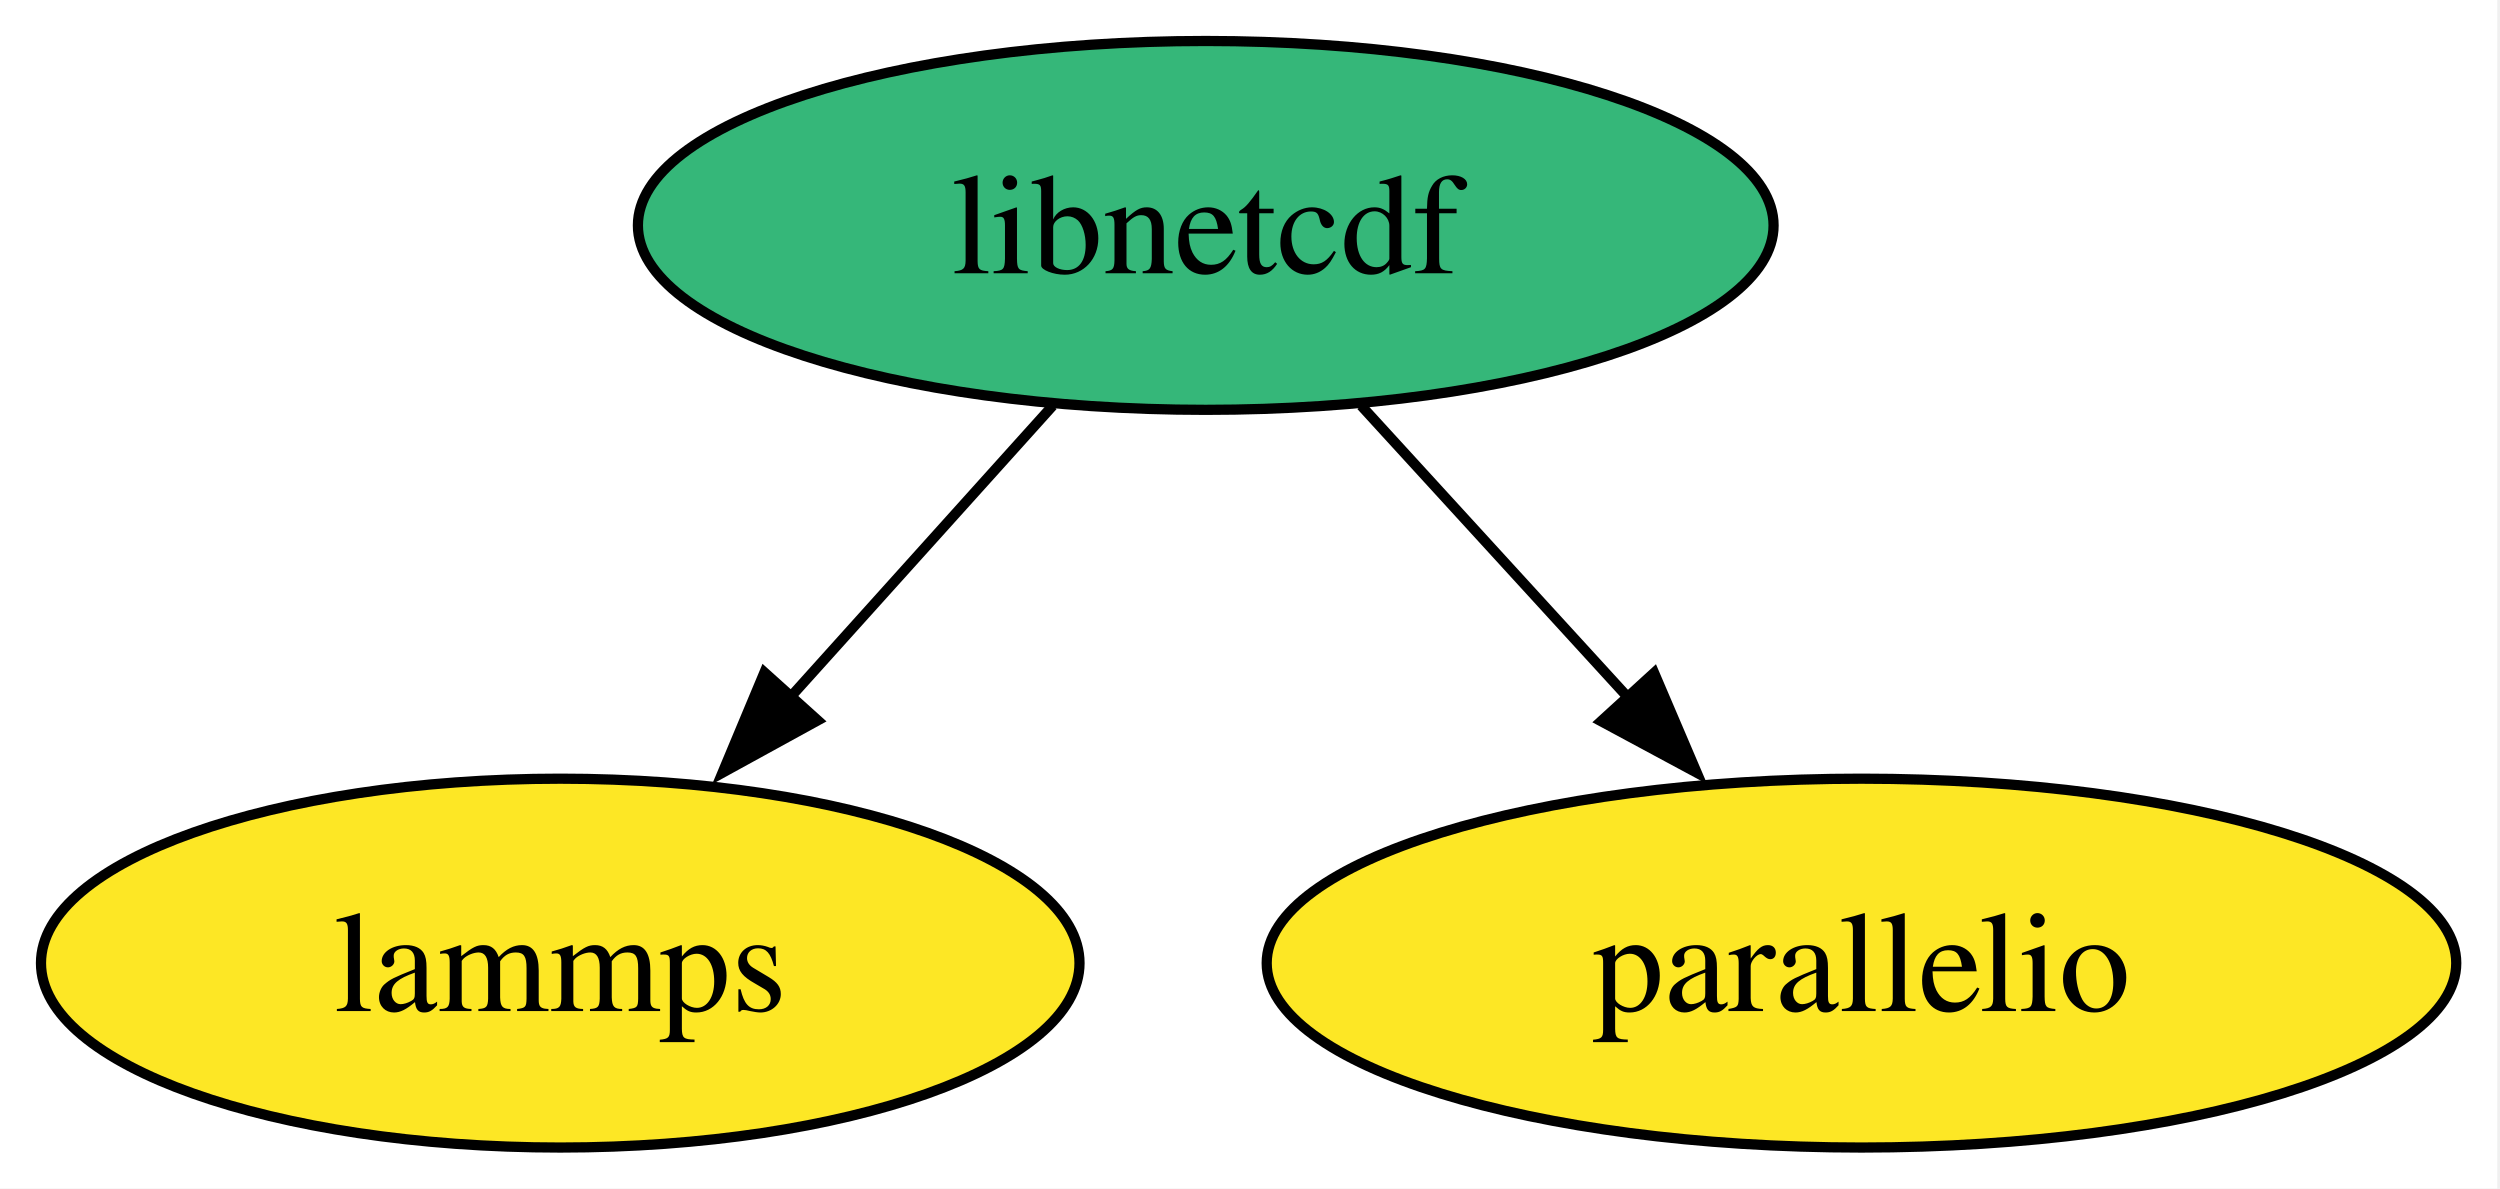
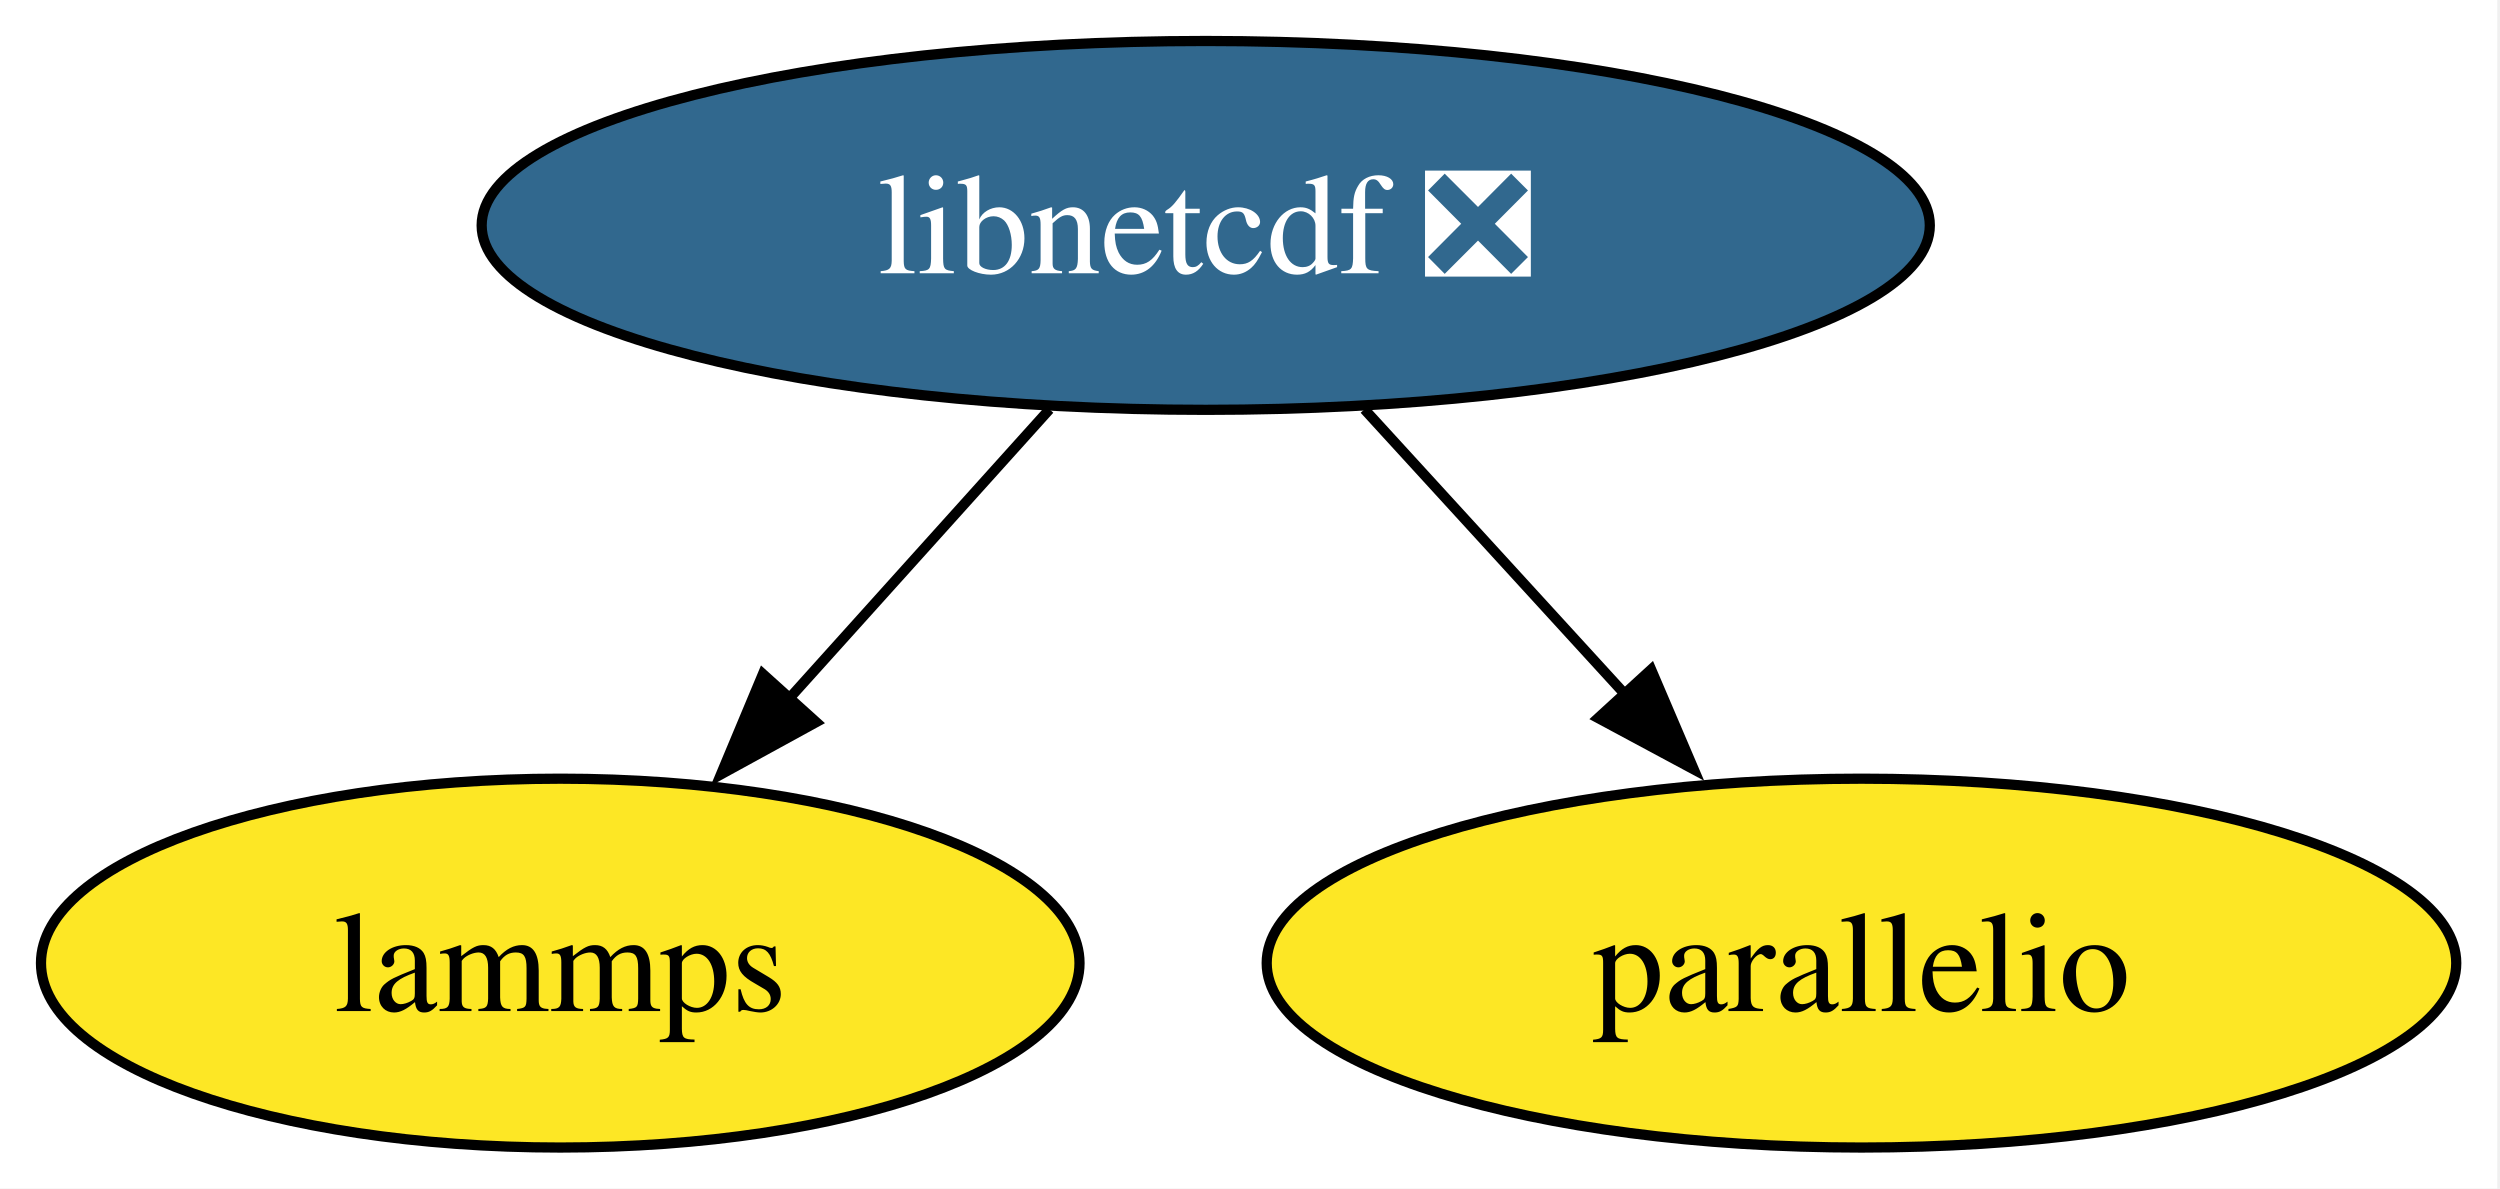
<svg xmlns="http://www.w3.org/2000/svg" xmlns:xlink="http://www.w3.org/1999/xlink" width="244pt" height="116pt" viewBox="0.00 0.00 244.00 116.00">
  <g id="graph0" class="graph" transform="scale(1 1) rotate(0) translate(4 112)">
    <polygon fill="white" stroke="none" points="-4,4 -4,-112 239.73,-112 239.73,4 -4,4" />
    <g id="node1" class="node">
      <g id="a_node1">
-         <a xlink:href="https://github.com/conda-forge/libnetcdf-feedstock" xlink:title="libnetcdf">
-           <ellipse fill="#35b779" stroke="black" cx="113.68" cy="-90" rx="55.42" ry="18" />
-           <text xml:space="preserve" text-anchor="middle" x="113.68" y="-85.33" font-family="Times,serif" font-size="14.00">libnetcdf</text>
+         <a xlink:href="https://github.com/conda-forge/libnetcdf-feedstock/pull/206" xlink:title="libnetcdf ❎">
+           <ellipse fill="#31688e" stroke="black" cx="113.68" cy="-90" rx="70.67" ry="18" />
+           <text xml:space="preserve" text-anchor="middle" x="113.68" y="-85.33" font-family="Times,serif" font-size="14.00" fill="white">libnetcdf ❎</text>
        </a>
      </g>
    </g>
    <g id="node2" class="node">
      <g id="a_node2">
        <a xlink:href="https://github.com/conda-forge/lammps-feedstock" xlink:title="lammps">
          <ellipse fill="#fde725" stroke="black" cx="50.68" cy="-18" rx="50.68" ry="18" />
          <text xml:space="preserve" text-anchor="middle" x="50.68" y="-13.32" font-family="Times,serif" font-size="14.00">lammps</text>
        </a>
      </g>
    </g>
    <g id="edge1" class="edge">
-       <path fill="none" stroke="black" d="M98.75,-72.41C91.06,-63.87 81.53,-53.28 72.99,-43.79" />
-       <polygon fill="black" stroke="black" points="75.81,-41.69 66.52,-36.59 70.61,-46.37 75.81,-41.69" />
+       <path fill="none" stroke="black" d="M98.43,-72.05C90.81,-63.59 81.45,-53.19 73.04,-43.84" />
+       <polygon fill="black" stroke="black" points="75.66,-41.52 66.37,-36.43 70.46,-46.21 75.66,-41.52" />
    </g>
    <g id="node3" class="node">
      <g id="a_node3">
        <a xlink:href="https://github.com/conda-forge/parallelio-feedstock" xlink:title="parallelio">
          <ellipse fill="#fde725" stroke="black" cx="177.68" cy="-18" rx="58.05" ry="18" />
          <text xml:space="preserve" text-anchor="middle" x="177.68" y="-13.32" font-family="Times,serif" font-size="14.00">parallelio</text>
        </a>
      </g>
    </g>
    <g id="edge2" class="edge">
-       <path fill="none" stroke="black" d="M128.85,-72.41C136.66,-63.87 146.34,-53.28 155.02,-43.79" />
-       <polygon fill="black" stroke="black" points="157.44,-46.33 161.6,-36.59 152.27,-41.61 157.44,-46.33" />
+       <path fill="none" stroke="black" d="M129.17,-72.05C136.8,-63.71 146.15,-53.49 154.59,-44.25" />
+       <polygon fill="black" stroke="black" points="157.15,-46.65 161.31,-36.91 151.98,-41.92 157.15,-46.65" />
    </g>
  </g>
</svg>
